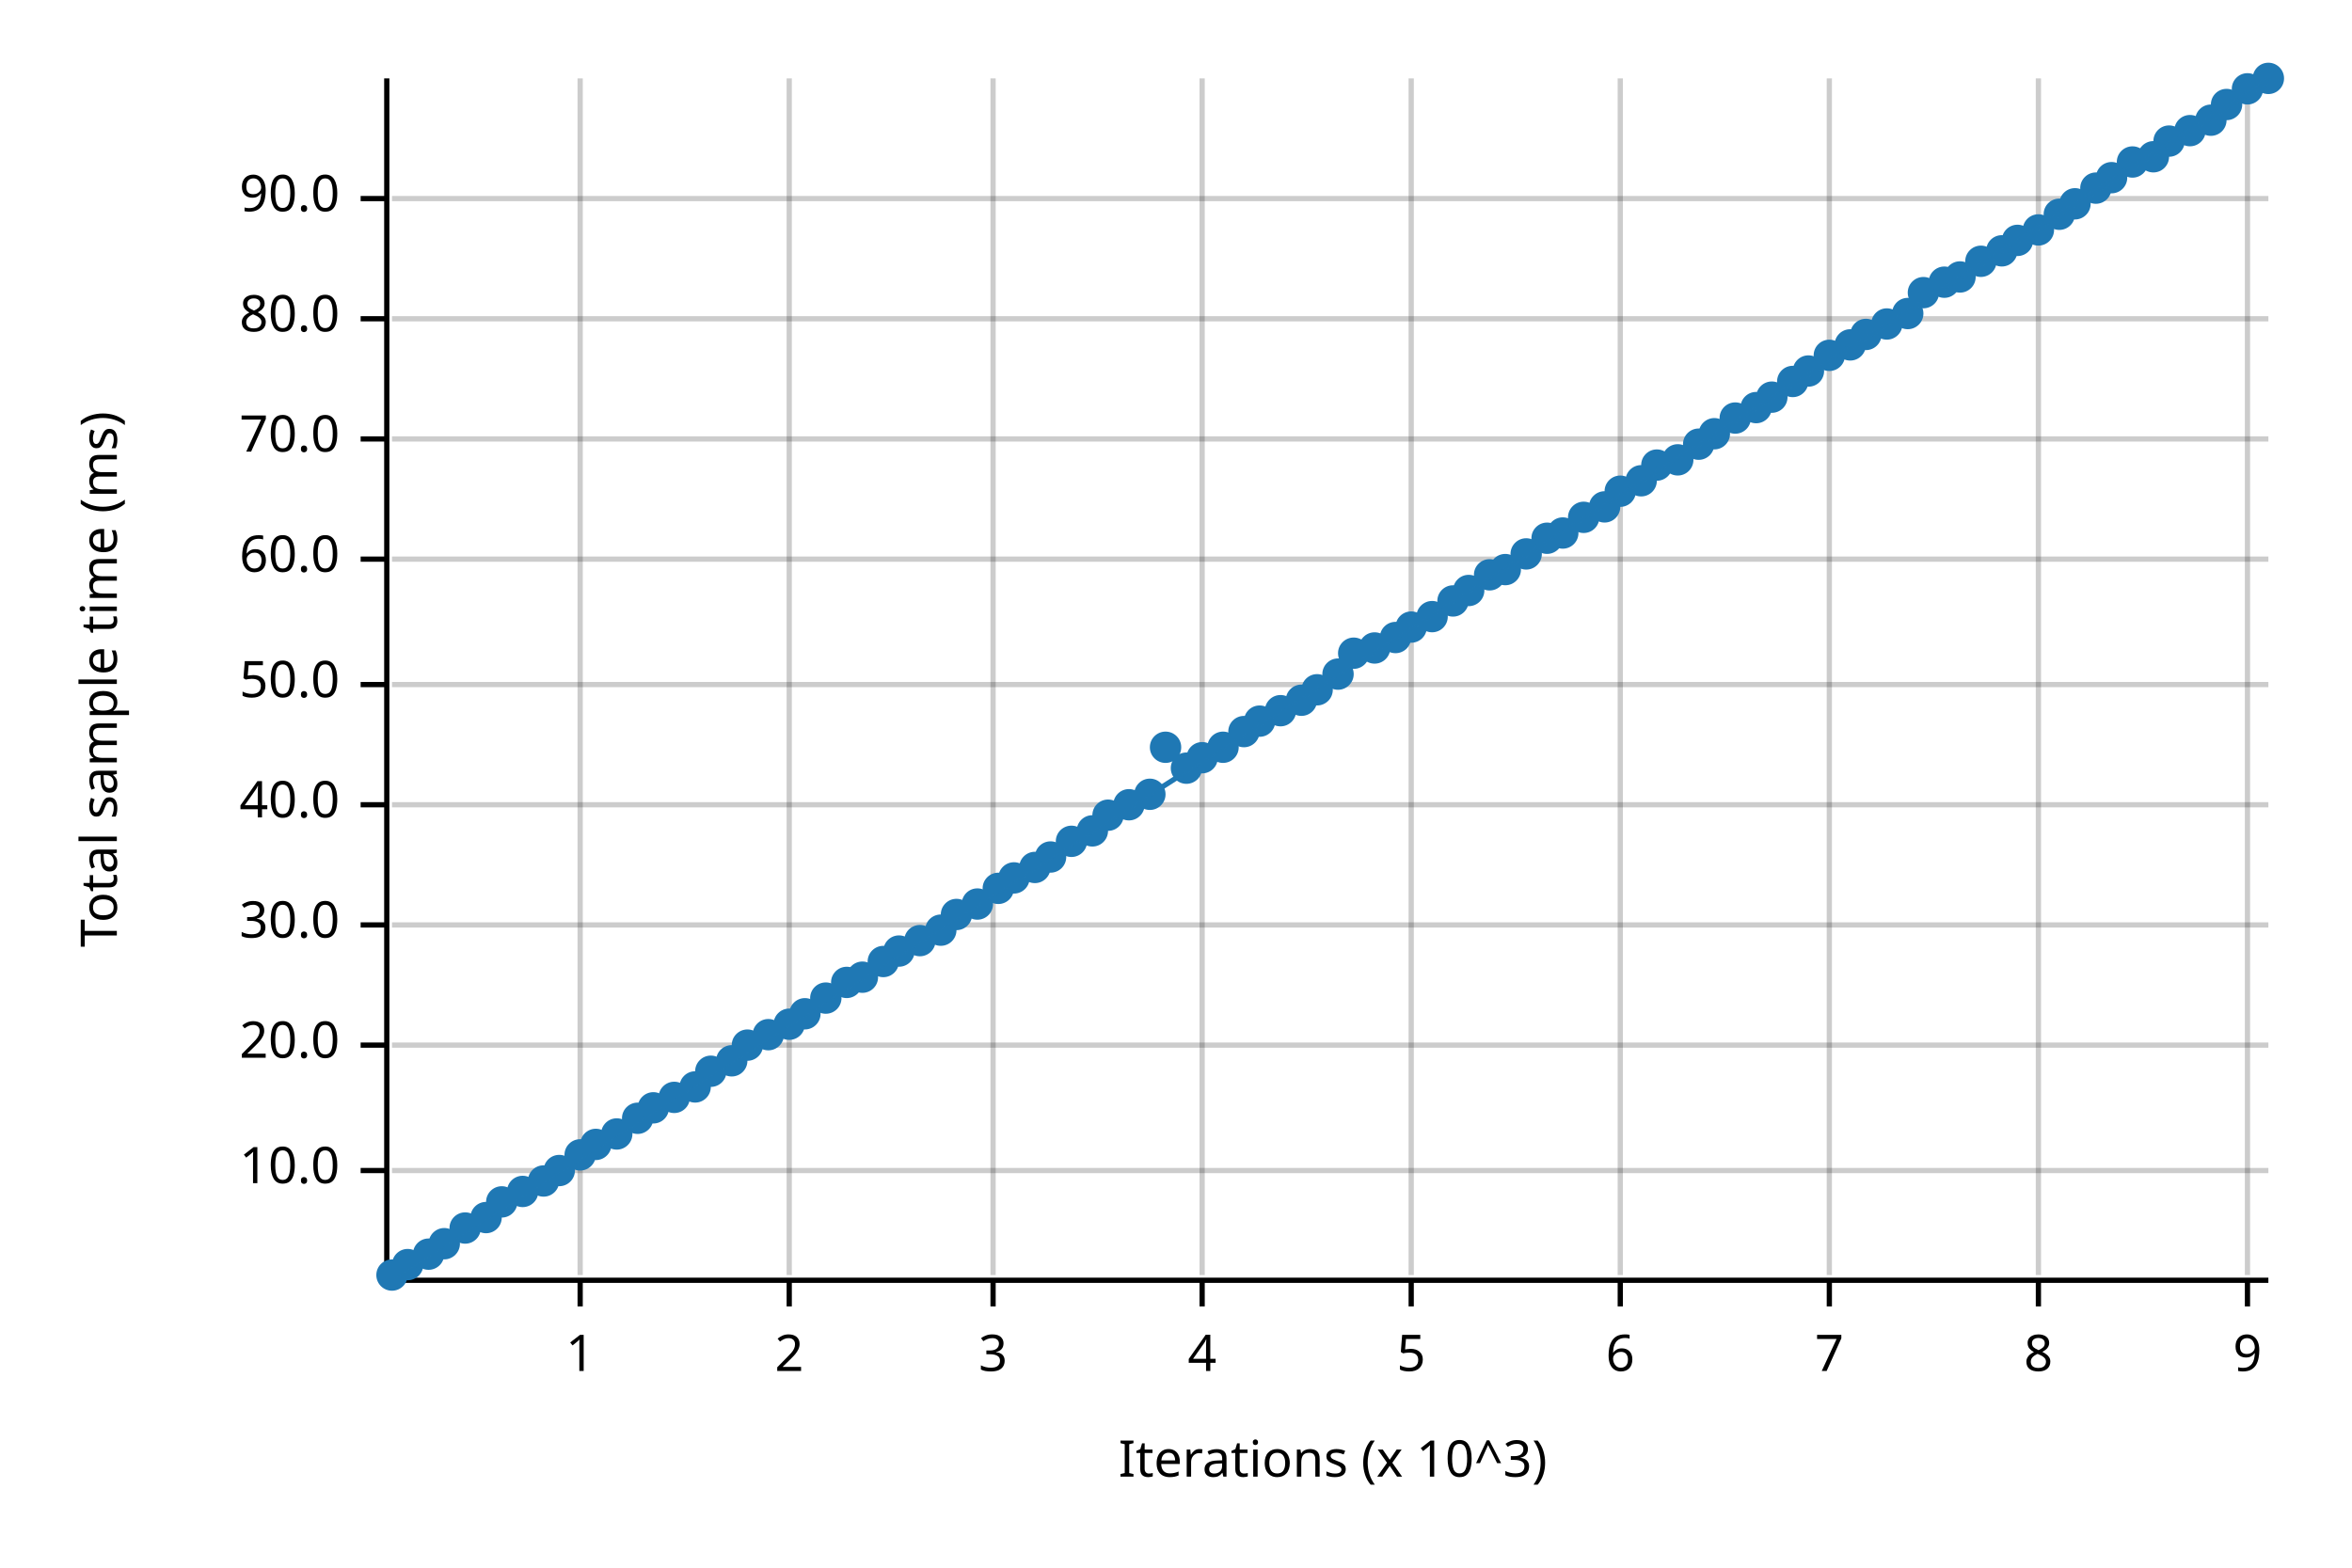
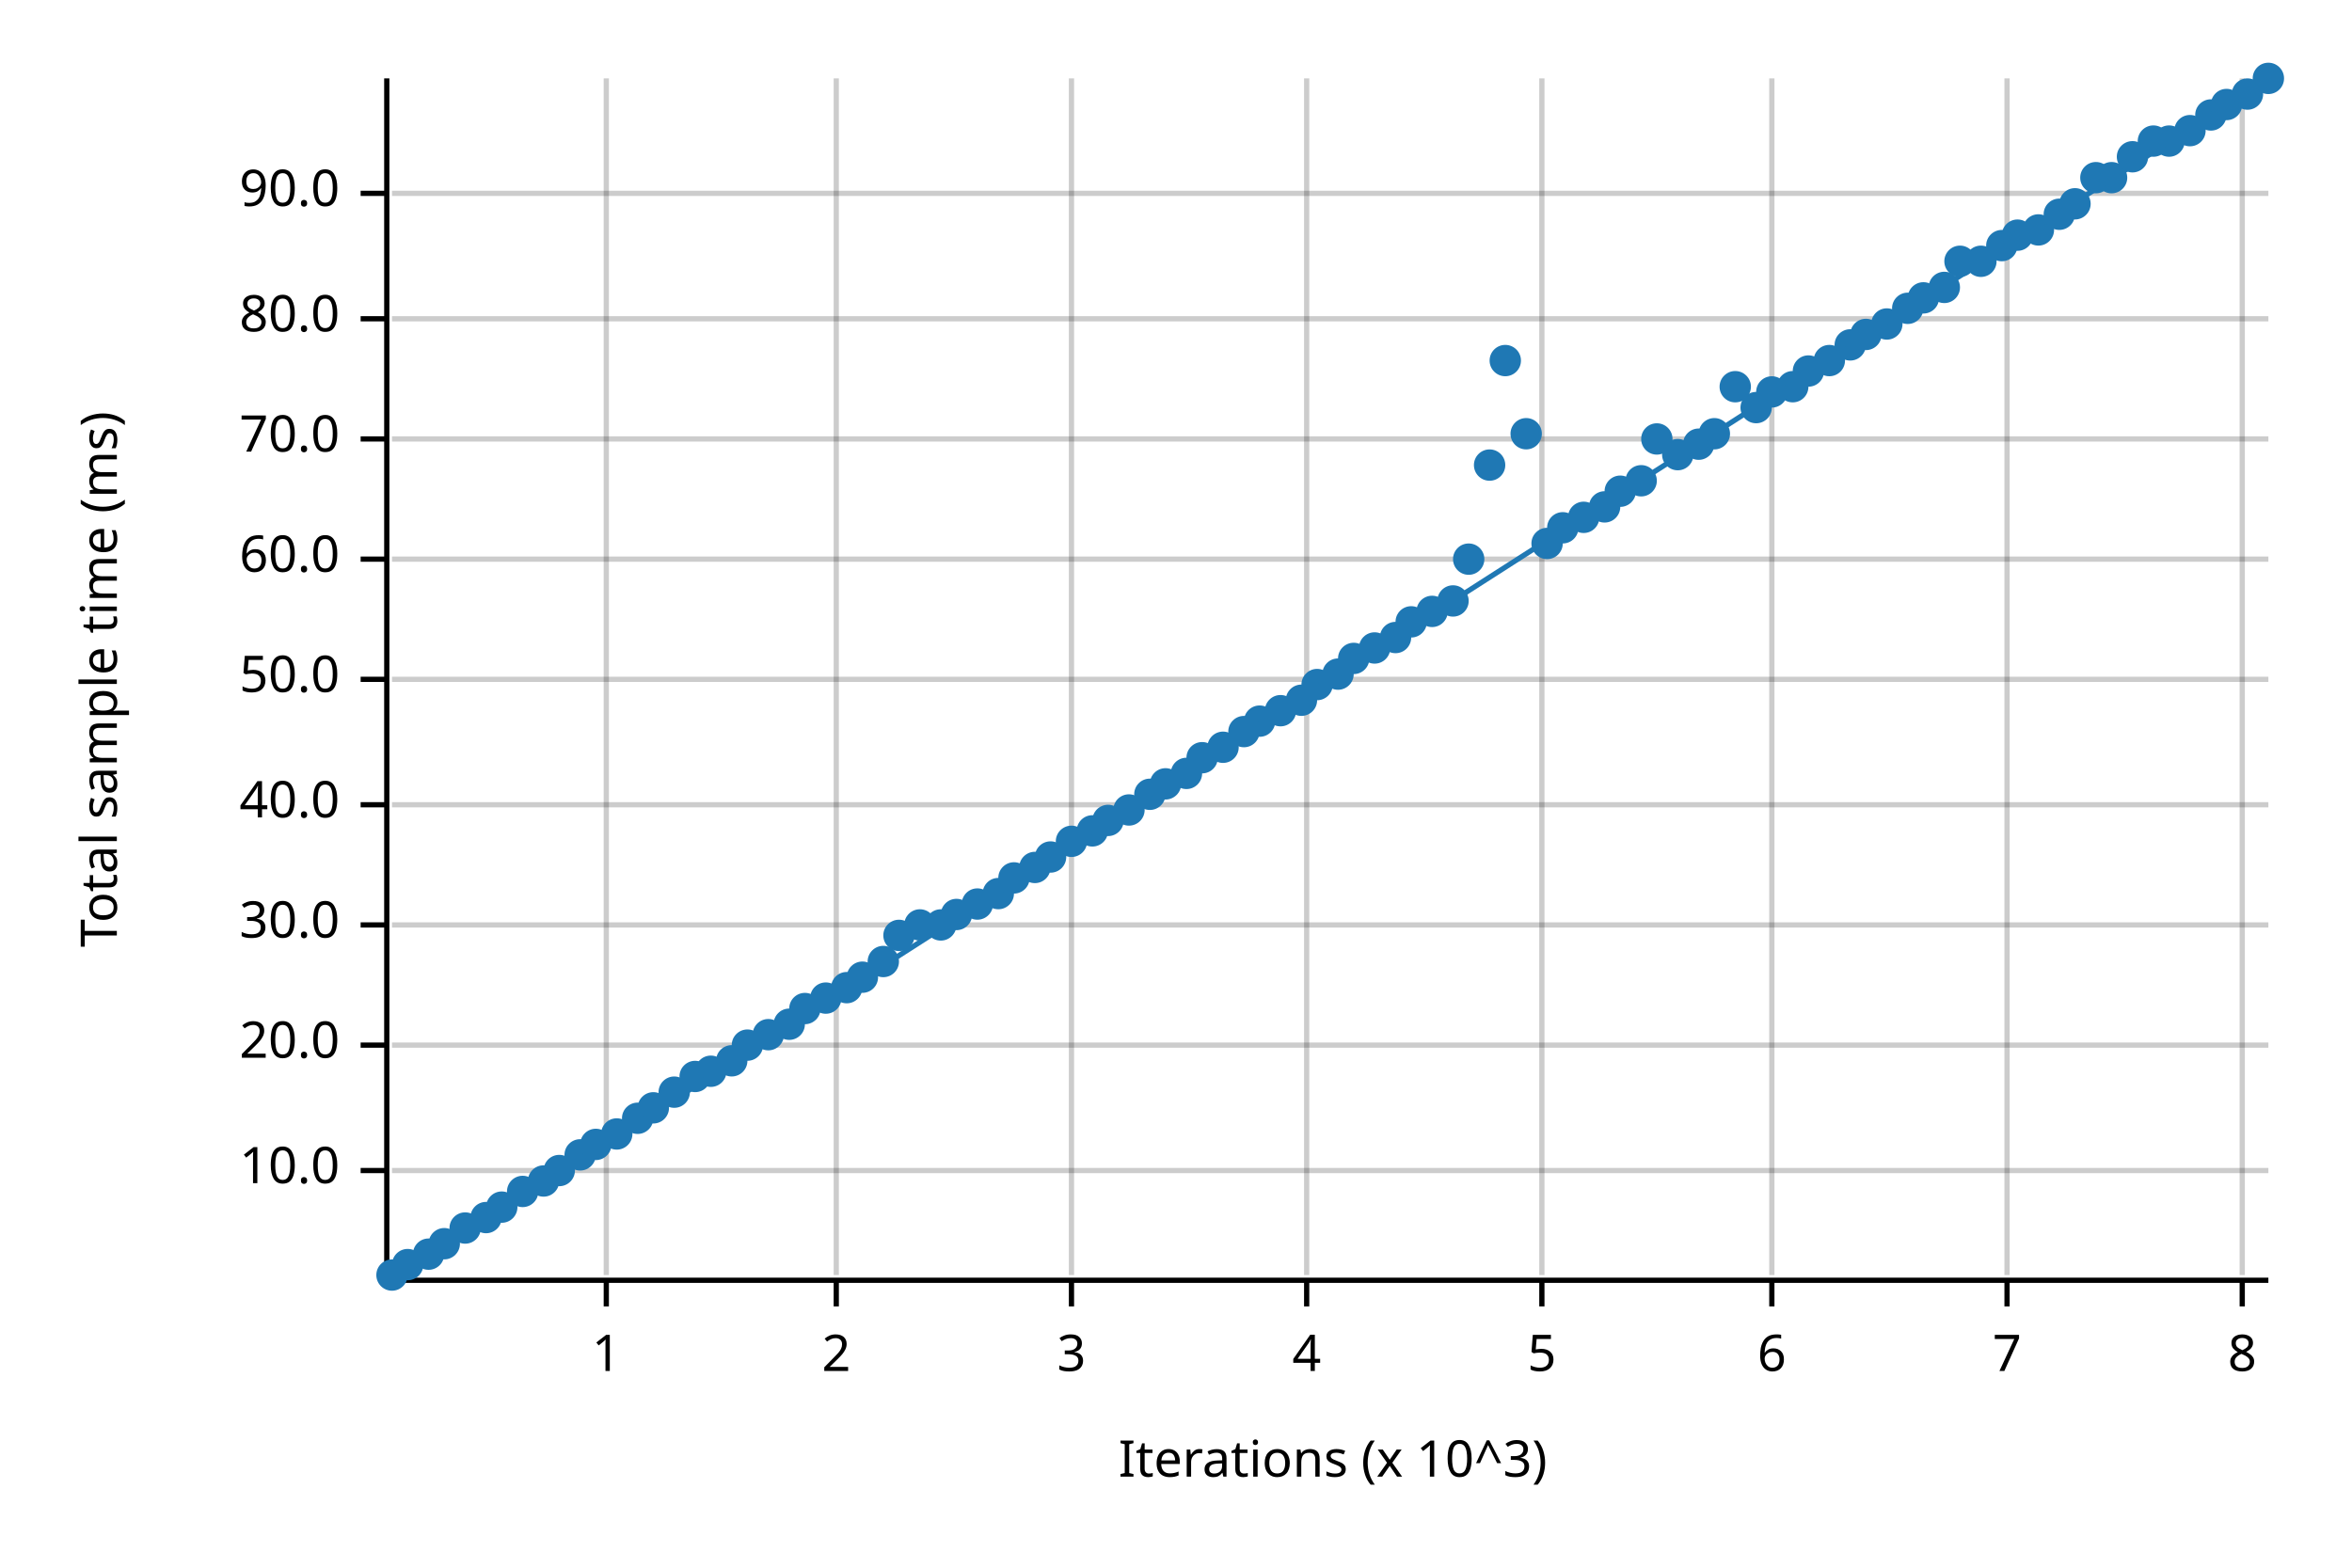
<svg xmlns="http://www.w3.org/2000/svg" width="450" height="300" viewBox="0 0 450 300">
  <text x="15" y="130" dy="0.76em" text-anchor="middle" font-family="sans-serif" font-size="9.677" opacity="1" fill="#000000" transform="rotate(270, 15, 130)">
Total sample time (ms)
</text>
  <text x="255" y="285" dy="-0.5ex" text-anchor="middle" font-family="sans-serif" font-size="9.677" opacity="1" fill="#000000">
Iterations (x 10^3)
</text>
-   <line opacity="0.2" stroke="#000000" stroke-width="1" x1="111" y1="244" x2="111" y2="15" />
-   <line opacity="0.2" stroke="#000000" stroke-width="1" x1="151" y1="244" x2="151" y2="15" />
-   <line opacity="0.2" stroke="#000000" stroke-width="1" x1="190" y1="244" x2="190" y2="15" />
-   <line opacity="0.2" stroke="#000000" stroke-width="1" x1="230" y1="244" x2="230" y2="15" />
-   <line opacity="0.2" stroke="#000000" stroke-width="1" x1="270" y1="244" x2="270" y2="15" />
-   <line opacity="0.2" stroke="#000000" stroke-width="1" x1="310" y1="244" x2="310" y2="15" />
-   <line opacity="0.2" stroke="#000000" stroke-width="1" x1="350" y1="244" x2="350" y2="15" />
-   <line opacity="0.2" stroke="#000000" stroke-width="1" x1="390" y1="244" x2="390" y2="15" />
-   <line opacity="0.2" stroke="#000000" stroke-width="1" x1="430" y1="244" x2="430" y2="15" />
+   <line opacity="0.2" stroke="#000000" stroke-width="1" x1="116" y1="244" x2="116" y2="15" />
+   <line opacity="0.2" stroke="#000000" stroke-width="1" x1="160" y1="244" x2="160" y2="15" />
+   <line opacity="0.2" stroke="#000000" stroke-width="1" x1="205" y1="244" x2="205" y2="15" />
+   <line opacity="0.2" stroke="#000000" stroke-width="1" x1="250" y1="244" x2="250" y2="15" />
+   <line opacity="0.2" stroke="#000000" stroke-width="1" x1="295" y1="244" x2="295" y2="15" />
+   <line opacity="0.2" stroke="#000000" stroke-width="1" x1="339" y1="244" x2="339" y2="15" />
+   <line opacity="0.2" stroke="#000000" stroke-width="1" x1="384" y1="244" x2="384" y2="15" />
+   <line opacity="0.2" stroke="#000000" stroke-width="1" x1="429" y1="244" x2="429" y2="15" />
  <line opacity="0.2" stroke="#000000" stroke-width="1" x1="75" y1="224" x2="434" y2="224" />
  <line opacity="0.2" stroke="#000000" stroke-width="1" x1="75" y1="200" x2="434" y2="200" />
  <line opacity="0.2" stroke="#000000" stroke-width="1" x1="75" y1="177" x2="434" y2="177" />
  <line opacity="0.2" stroke="#000000" stroke-width="1" x1="75" y1="154" x2="434" y2="154" />
-   <line opacity="0.2" stroke="#000000" stroke-width="1" x1="75" y1="131" x2="434" y2="131" />
+   <line opacity="0.2" stroke="#000000" stroke-width="1" x1="75" y1="130" x2="434" y2="130" />
  <line opacity="0.2" stroke="#000000" stroke-width="1" x1="75" y1="107" x2="434" y2="107" />
  <line opacity="0.2" stroke="#000000" stroke-width="1" x1="75" y1="84" x2="434" y2="84" />
  <line opacity="0.2" stroke="#000000" stroke-width="1" x1="75" y1="61" x2="434" y2="61" />
-   <line opacity="0.2" stroke="#000000" stroke-width="1" x1="75" y1="38" x2="434" y2="38" />
+   <line opacity="0.2" stroke="#000000" stroke-width="1" x1="75" y1="37" x2="434" y2="37" />
  <polyline fill="none" opacity="1" stroke="#000000" stroke-width="1" points="74,15 74,244 " />
  <text x="65" y="224" dy="0.5ex" text-anchor="end" font-family="sans-serif" font-size="9.677" opacity="1" fill="#000000">
10.0
</text>
  <polyline fill="none" opacity="1" stroke="#000000" stroke-width="1" points="69,224 74,224 " />
  <text x="65" y="200" dy="0.5ex" text-anchor="end" font-family="sans-serif" font-size="9.677" opacity="1" fill="#000000">
20.0
</text>
  <polyline fill="none" opacity="1" stroke="#000000" stroke-width="1" points="69,200 74,200 " />
  <text x="65" y="177" dy="0.5ex" text-anchor="end" font-family="sans-serif" font-size="9.677" opacity="1" fill="#000000">
30.0
</text>
  <polyline fill="none" opacity="1" stroke="#000000" stroke-width="1" points="69,177 74,177 " />
  <text x="65" y="154" dy="0.5ex" text-anchor="end" font-family="sans-serif" font-size="9.677" opacity="1" fill="#000000">
40.0
</text>
  <polyline fill="none" opacity="1" stroke="#000000" stroke-width="1" points="69,154 74,154 " />
-   <text x="65" y="131" dy="0.5ex" text-anchor="end" font-family="sans-serif" font-size="9.677" opacity="1" fill="#000000">
+   <text x="65" y="130" dy="0.5ex" text-anchor="end" font-family="sans-serif" font-size="9.677" opacity="1" fill="#000000">
50.0
</text>
-   <polyline fill="none" opacity="1" stroke="#000000" stroke-width="1" points="69,131 74,131 " />
+   <polyline fill="none" opacity="1" stroke="#000000" stroke-width="1" points="69,130 74,130 " />
  <text x="65" y="107" dy="0.5ex" text-anchor="end" font-family="sans-serif" font-size="9.677" opacity="1" fill="#000000">
60.0
</text>
  <polyline fill="none" opacity="1" stroke="#000000" stroke-width="1" points="69,107 74,107 " />
  <text x="65" y="84" dy="0.5ex" text-anchor="end" font-family="sans-serif" font-size="9.677" opacity="1" fill="#000000">
70.0
</text>
  <polyline fill="none" opacity="1" stroke="#000000" stroke-width="1" points="69,84 74,84 " />
  <text x="65" y="61" dy="0.5ex" text-anchor="end" font-family="sans-serif" font-size="9.677" opacity="1" fill="#000000">
80.0
</text>
  <polyline fill="none" opacity="1" stroke="#000000" stroke-width="1" points="69,61 74,61 " />
-   <text x="65" y="38" dy="0.5ex" text-anchor="end" font-family="sans-serif" font-size="9.677" opacity="1" fill="#000000">
+   <text x="65" y="37" dy="0.5ex" text-anchor="end" font-family="sans-serif" font-size="9.677" opacity="1" fill="#000000">
90.0
</text>
-   <polyline fill="none" opacity="1" stroke="#000000" stroke-width="1" points="69,38 74,38 " />
+   <polyline fill="none" opacity="1" stroke="#000000" stroke-width="1" points="69,37 74,37 " />
  <polyline fill="none" opacity="1" stroke="#000000" stroke-width="1" points="75,245 434,245 " />
-   <text x="111" y="255" dy="0.76em" text-anchor="middle" font-family="sans-serif" font-size="9.677" opacity="1" fill="#000000">
+   <text x="116" y="255" dy="0.76em" text-anchor="middle" font-family="sans-serif" font-size="9.677" opacity="1" fill="#000000">
1
</text>
-   <polyline fill="none" opacity="1" stroke="#000000" stroke-width="1" points="111,245 111,250 " />
-   <text x="151" y="255" dy="0.76em" text-anchor="middle" font-family="sans-serif" font-size="9.677" opacity="1" fill="#000000">
+   <polyline fill="none" opacity="1" stroke="#000000" stroke-width="1" points="116,245 116,250 " />
+   <text x="160" y="255" dy="0.76em" text-anchor="middle" font-family="sans-serif" font-size="9.677" opacity="1" fill="#000000">
2
</text>
-   <polyline fill="none" opacity="1" stroke="#000000" stroke-width="1" points="151,245 151,250 " />
-   <text x="190" y="255" dy="0.76em" text-anchor="middle" font-family="sans-serif" font-size="9.677" opacity="1" fill="#000000">
+   <polyline fill="none" opacity="1" stroke="#000000" stroke-width="1" points="160,245 160,250 " />
+   <text x="205" y="255" dy="0.76em" text-anchor="middle" font-family="sans-serif" font-size="9.677" opacity="1" fill="#000000">
3
</text>
-   <polyline fill="none" opacity="1" stroke="#000000" stroke-width="1" points="190,245 190,250 " />
-   <text x="230" y="255" dy="0.76em" text-anchor="middle" font-family="sans-serif" font-size="9.677" opacity="1" fill="#000000">
+   <polyline fill="none" opacity="1" stroke="#000000" stroke-width="1" points="205,245 205,250 " />
+   <text x="250" y="255" dy="0.76em" text-anchor="middle" font-family="sans-serif" font-size="9.677" opacity="1" fill="#000000">
4
</text>
-   <polyline fill="none" opacity="1" stroke="#000000" stroke-width="1" points="230,245 230,250 " />
-   <text x="270" y="255" dy="0.76em" text-anchor="middle" font-family="sans-serif" font-size="9.677" opacity="1" fill="#000000">
+   <polyline fill="none" opacity="1" stroke="#000000" stroke-width="1" points="250,245 250,250 " />
+   <text x="295" y="255" dy="0.76em" text-anchor="middle" font-family="sans-serif" font-size="9.677" opacity="1" fill="#000000">
5
</text>
-   <polyline fill="none" opacity="1" stroke="#000000" stroke-width="1" points="270,245 270,250 " />
-   <text x="310" y="255" dy="0.76em" text-anchor="middle" font-family="sans-serif" font-size="9.677" opacity="1" fill="#000000">
+   <polyline fill="none" opacity="1" stroke="#000000" stroke-width="1" points="295,245 295,250 " />
+   <text x="339" y="255" dy="0.76em" text-anchor="middle" font-family="sans-serif" font-size="9.677" opacity="1" fill="#000000">
6
</text>
-   <polyline fill="none" opacity="1" stroke="#000000" stroke-width="1" points="310,245 310,250 " />
-   <text x="350" y="255" dy="0.76em" text-anchor="middle" font-family="sans-serif" font-size="9.677" opacity="1" fill="#000000">
+   <polyline fill="none" opacity="1" stroke="#000000" stroke-width="1" points="339,245 339,250 " />
+   <text x="384" y="255" dy="0.76em" text-anchor="middle" font-family="sans-serif" font-size="9.677" opacity="1" fill="#000000">
7
</text>
-   <polyline fill="none" opacity="1" stroke="#000000" stroke-width="1" points="350,245 350,250 " />
-   <text x="390" y="255" dy="0.76em" text-anchor="middle" font-family="sans-serif" font-size="9.677" opacity="1" fill="#000000">
+   <polyline fill="none" opacity="1" stroke="#000000" stroke-width="1" points="384,245 384,250 " />
+   <text x="429" y="255" dy="0.76em" text-anchor="middle" font-family="sans-serif" font-size="9.677" opacity="1" fill="#000000">
8
</text>
-   <polyline fill="none" opacity="1" stroke="#000000" stroke-width="1" points="390,245 390,250 " />
-   <text x="430" y="255" dy="0.76em" text-anchor="middle" font-family="sans-serif" font-size="9.677" opacity="1" fill="#000000">
- 9
- </text>
-   <polyline fill="none" opacity="1" stroke="#000000" stroke-width="1" points="430,245 430,250 " />
+   <polyline fill="none" opacity="1" stroke="#000000" stroke-width="1" points="429,245 429,250 " />
  <circle cx="75" cy="244" r="3" opacity="1" fill="#1F78B4" stroke="none" stroke-width="1" />
  <circle cx="78" cy="242" r="3" opacity="1" fill="#1F78B4" stroke="none" stroke-width="1" />
  <circle cx="82" cy="240" r="3" opacity="1" fill="#1F78B4" stroke="none" stroke-width="1" />
  <circle cx="85" cy="238" r="3" opacity="1" fill="#1F78B4" stroke="none" stroke-width="1" />
  <circle cx="89" cy="235" r="3" opacity="1" fill="#1F78B4" stroke="none" stroke-width="1" />
  <circle cx="93" cy="233" r="3" opacity="1" fill="#1F78B4" stroke="none" stroke-width="1" />
-   <circle cx="96" cy="230" r="3" opacity="1" fill="#1F78B4" stroke="none" stroke-width="1" />
+   <circle cx="96" cy="231" r="3" opacity="1" fill="#1F78B4" stroke="none" stroke-width="1" />
  <circle cx="100" cy="228" r="3" opacity="1" fill="#1F78B4" stroke="none" stroke-width="1" />
  <circle cx="104" cy="226" r="3" opacity="1" fill="#1F78B4" stroke="none" stroke-width="1" />
  <circle cx="107" cy="224" r="3" opacity="1" fill="#1F78B4" stroke="none" stroke-width="1" />
  <circle cx="111" cy="221" r="3" opacity="1" fill="#1F78B4" stroke="none" stroke-width="1" />
  <circle cx="114" cy="219" r="3" opacity="1" fill="#1F78B4" stroke="none" stroke-width="1" />
  <circle cx="118" cy="217" r="3" opacity="1" fill="#1F78B4" stroke="none" stroke-width="1" />
  <circle cx="122" cy="214" r="3" opacity="1" fill="#1F78B4" stroke="none" stroke-width="1" />
  <circle cx="125" cy="212" r="3" opacity="1" fill="#1F78B4" stroke="none" stroke-width="1" />
-   <circle cx="129" cy="210" r="3" opacity="1" fill="#1F78B4" stroke="none" stroke-width="1" />
-   <circle cx="133" cy="208" r="3" opacity="1" fill="#1F78B4" stroke="none" stroke-width="1" />
+   <circle cx="129" cy="209" r="3" opacity="1" fill="#1F78B4" stroke="none" stroke-width="1" />
+   <circle cx="133" cy="206" r="3" opacity="1" fill="#1F78B4" stroke="none" stroke-width="1" />
  <circle cx="136" cy="205" r="3" opacity="1" fill="#1F78B4" stroke="none" stroke-width="1" />
  <circle cx="140" cy="203" r="3" opacity="1" fill="#1F78B4" stroke="none" stroke-width="1" />
  <circle cx="143" cy="200" r="3" opacity="1" fill="#1F78B4" stroke="none" stroke-width="1" />
  <circle cx="147" cy="198" r="3" opacity="1" fill="#1F78B4" stroke="none" stroke-width="1" />
  <circle cx="151" cy="196" r="3" opacity="1" fill="#1F78B4" stroke="none" stroke-width="1" />
-   <circle cx="154" cy="194" r="3" opacity="1" fill="#1F78B4" stroke="none" stroke-width="1" />
+   <circle cx="154" cy="193" r="3" opacity="1" fill="#1F78B4" stroke="none" stroke-width="1" />
  <circle cx="158" cy="191" r="3" opacity="1" fill="#1F78B4" stroke="none" stroke-width="1" />
-   <circle cx="162" cy="188" r="3" opacity="1" fill="#1F78B4" stroke="none" stroke-width="1" />
+   <circle cx="162" cy="189" r="3" opacity="1" fill="#1F78B4" stroke="none" stroke-width="1" />
  <circle cx="165" cy="187" r="3" opacity="1" fill="#1F78B4" stroke="none" stroke-width="1" />
  <circle cx="169" cy="184" r="3" opacity="1" fill="#1F78B4" stroke="none" stroke-width="1" />
-   <circle cx="172" cy="182" r="3" opacity="1" fill="#1F78B4" stroke="none" stroke-width="1" />
-   <circle cx="176" cy="180" r="3" opacity="1" fill="#1F78B4" stroke="none" stroke-width="1" />
-   <circle cx="180" cy="178" r="3" opacity="1" fill="#1F78B4" stroke="none" stroke-width="1" />
+   <circle cx="172" cy="179" r="3" opacity="1" fill="#1F78B4" stroke="none" stroke-width="1" />
+   <circle cx="176" cy="177" r="3" opacity="1" fill="#1F78B4" stroke="none" stroke-width="1" />
+   <circle cx="180" cy="177" r="3" opacity="1" fill="#1F78B4" stroke="none" stroke-width="1" />
  <circle cx="183" cy="175" r="3" opacity="1" fill="#1F78B4" stroke="none" stroke-width="1" />
  <circle cx="187" cy="173" r="3" opacity="1" fill="#1F78B4" stroke="none" stroke-width="1" />
-   <circle cx="191" cy="170" r="3" opacity="1" fill="#1F78B4" stroke="none" stroke-width="1" />
+   <circle cx="191" cy="171" r="3" opacity="1" fill="#1F78B4" stroke="none" stroke-width="1" />
  <circle cx="194" cy="168" r="3" opacity="1" fill="#1F78B4" stroke="none" stroke-width="1" />
  <circle cx="198" cy="166" r="3" opacity="1" fill="#1F78B4" stroke="none" stroke-width="1" />
  <circle cx="201" cy="164" r="3" opacity="1" fill="#1F78B4" stroke="none" stroke-width="1" />
  <circle cx="205" cy="161" r="3" opacity="1" fill="#1F78B4" stroke="none" stroke-width="1" />
  <circle cx="209" cy="159" r="3" opacity="1" fill="#1F78B4" stroke="none" stroke-width="1" />
-   <circle cx="212" cy="156" r="3" opacity="1" fill="#1F78B4" stroke="none" stroke-width="1" />
-   <circle cx="216" cy="154" r="3" opacity="1" fill="#1F78B4" stroke="none" stroke-width="1" />
+   <circle cx="212" cy="157" r="3" opacity="1" fill="#1F78B4" stroke="none" stroke-width="1" />
+   <circle cx="216" cy="155" r="3" opacity="1" fill="#1F78B4" stroke="none" stroke-width="1" />
  <circle cx="220" cy="152" r="3" opacity="1" fill="#1F78B4" stroke="none" stroke-width="1" />
-   <circle cx="223" cy="143" r="3" opacity="1" fill="#1F78B4" stroke="none" stroke-width="1" />
-   <circle cx="227" cy="147" r="3" opacity="1" fill="#1F78B4" stroke="none" stroke-width="1" />
+   <circle cx="223" cy="150" r="3" opacity="1" fill="#1F78B4" stroke="none" stroke-width="1" />
+   <circle cx="227" cy="148" r="3" opacity="1" fill="#1F78B4" stroke="none" stroke-width="1" />
  <circle cx="230" cy="145" r="3" opacity="1" fill="#1F78B4" stroke="none" stroke-width="1" />
  <circle cx="234" cy="143" r="3" opacity="1" fill="#1F78B4" stroke="none" stroke-width="1" />
  <circle cx="238" cy="140" r="3" opacity="1" fill="#1F78B4" stroke="none" stroke-width="1" />
  <circle cx="241" cy="138" r="3" opacity="1" fill="#1F78B4" stroke="none" stroke-width="1" />
  <circle cx="245" cy="136" r="3" opacity="1" fill="#1F78B4" stroke="none" stroke-width="1" />
  <circle cx="249" cy="134" r="3" opacity="1" fill="#1F78B4" stroke="none" stroke-width="1" />
-   <circle cx="252" cy="132" r="3" opacity="1" fill="#1F78B4" stroke="none" stroke-width="1" />
+   <circle cx="252" cy="131" r="3" opacity="1" fill="#1F78B4" stroke="none" stroke-width="1" />
  <circle cx="256" cy="129" r="3" opacity="1" fill="#1F78B4" stroke="none" stroke-width="1" />
-   <circle cx="259" cy="125" r="3" opacity="1" fill="#1F78B4" stroke="none" stroke-width="1" />
+   <circle cx="259" cy="126" r="3" opacity="1" fill="#1F78B4" stroke="none" stroke-width="1" />
  <circle cx="263" cy="124" r="3" opacity="1" fill="#1F78B4" stroke="none" stroke-width="1" />
  <circle cx="267" cy="122" r="3" opacity="1" fill="#1F78B4" stroke="none" stroke-width="1" />
-   <circle cx="270" cy="120" r="3" opacity="1" fill="#1F78B4" stroke="none" stroke-width="1" />
-   <circle cx="274" cy="118" r="3" opacity="1" fill="#1F78B4" stroke="none" stroke-width="1" />
+   <circle cx="270" cy="119" r="3" opacity="1" fill="#1F78B4" stroke="none" stroke-width="1" />
+   <circle cx="274" cy="117" r="3" opacity="1" fill="#1F78B4" stroke="none" stroke-width="1" />
  <circle cx="278" cy="115" r="3" opacity="1" fill="#1F78B4" stroke="none" stroke-width="1" />
-   <circle cx="281" cy="113" r="3" opacity="1" fill="#1F78B4" stroke="none" stroke-width="1" />
-   <circle cx="285" cy="110" r="3" opacity="1" fill="#1F78B4" stroke="none" stroke-width="1" />
-   <circle cx="288" cy="109" r="3" opacity="1" fill="#1F78B4" stroke="none" stroke-width="1" />
-   <circle cx="292" cy="106" r="3" opacity="1" fill="#1F78B4" stroke="none" stroke-width="1" />
-   <circle cx="296" cy="103" r="3" opacity="1" fill="#1F78B4" stroke="none" stroke-width="1" />
-   <circle cx="299" cy="102" r="3" opacity="1" fill="#1F78B4" stroke="none" stroke-width="1" />
+   <circle cx="281" cy="107" r="3" opacity="1" fill="#1F78B4" stroke="none" stroke-width="1" />
+   <circle cx="285" cy="89" r="3" opacity="1" fill="#1F78B4" stroke="none" stroke-width="1" />
+   <circle cx="288" cy="69" r="3" opacity="1" fill="#1F78B4" stroke="none" stroke-width="1" />
+   <circle cx="292" cy="83" r="3" opacity="1" fill="#1F78B4" stroke="none" stroke-width="1" />
+   <circle cx="296" cy="104" r="3" opacity="1" fill="#1F78B4" stroke="none" stroke-width="1" />
+   <circle cx="299" cy="101" r="3" opacity="1" fill="#1F78B4" stroke="none" stroke-width="1" />
  <circle cx="303" cy="99" r="3" opacity="1" fill="#1F78B4" stroke="none" stroke-width="1" />
  <circle cx="307" cy="97" r="3" opacity="1" fill="#1F78B4" stroke="none" stroke-width="1" />
  <circle cx="310" cy="94" r="3" opacity="1" fill="#1F78B4" stroke="none" stroke-width="1" />
  <circle cx="314" cy="92" r="3" opacity="1" fill="#1F78B4" stroke="none" stroke-width="1" />
-   <circle cx="317" cy="89" r="3" opacity="1" fill="#1F78B4" stroke="none" stroke-width="1" />
-   <circle cx="321" cy="88" r="3" opacity="1" fill="#1F78B4" stroke="none" stroke-width="1" />
+   <circle cx="317" cy="84" r="3" opacity="1" fill="#1F78B4" stroke="none" stroke-width="1" />
+   <circle cx="321" cy="87" r="3" opacity="1" fill="#1F78B4" stroke="none" stroke-width="1" />
  <circle cx="325" cy="85" r="3" opacity="1" fill="#1F78B4" stroke="none" stroke-width="1" />
  <circle cx="328" cy="83" r="3" opacity="1" fill="#1F78B4" stroke="none" stroke-width="1" />
-   <circle cx="332" cy="80" r="3" opacity="1" fill="#1F78B4" stroke="none" stroke-width="1" />
+   <circle cx="332" cy="74" r="3" opacity="1" fill="#1F78B4" stroke="none" stroke-width="1" />
  <circle cx="336" cy="78" r="3" opacity="1" fill="#1F78B4" stroke="none" stroke-width="1" />
-   <circle cx="339" cy="76" r="3" opacity="1" fill="#1F78B4" stroke="none" stroke-width="1" />
-   <circle cx="343" cy="73" r="3" opacity="1" fill="#1F78B4" stroke="none" stroke-width="1" />
+   <circle cx="339" cy="75" r="3" opacity="1" fill="#1F78B4" stroke="none" stroke-width="1" />
+   <circle cx="343" cy="74" r="3" opacity="1" fill="#1F78B4" stroke="none" stroke-width="1" />
  <circle cx="346" cy="71" r="3" opacity="1" fill="#1F78B4" stroke="none" stroke-width="1" />
-   <circle cx="350" cy="68" r="3" opacity="1" fill="#1F78B4" stroke="none" stroke-width="1" />
+   <circle cx="350" cy="69" r="3" opacity="1" fill="#1F78B4" stroke="none" stroke-width="1" />
  <circle cx="354" cy="66" r="3" opacity="1" fill="#1F78B4" stroke="none" stroke-width="1" />
  <circle cx="357" cy="64" r="3" opacity="1" fill="#1F78B4" stroke="none" stroke-width="1" />
  <circle cx="361" cy="62" r="3" opacity="1" fill="#1F78B4" stroke="none" stroke-width="1" />
-   <circle cx="365" cy="60" r="3" opacity="1" fill="#1F78B4" stroke="none" stroke-width="1" />
-   <circle cx="368" cy="56" r="3" opacity="1" fill="#1F78B4" stroke="none" stroke-width="1" />
-   <circle cx="372" cy="54" r="3" opacity="1" fill="#1F78B4" stroke="none" stroke-width="1" />
-   <circle cx="375" cy="53" r="3" opacity="1" fill="#1F78B4" stroke="none" stroke-width="1" />
+   <circle cx="365" cy="59" r="3" opacity="1" fill="#1F78B4" stroke="none" stroke-width="1" />
+   <circle cx="368" cy="57" r="3" opacity="1" fill="#1F78B4" stroke="none" stroke-width="1" />
+   <circle cx="372" cy="55" r="3" opacity="1" fill="#1F78B4" stroke="none" stroke-width="1" />
+   <circle cx="375" cy="50" r="3" opacity="1" fill="#1F78B4" stroke="none" stroke-width="1" />
  <circle cx="379" cy="50" r="3" opacity="1" fill="#1F78B4" stroke="none" stroke-width="1" />
-   <circle cx="383" cy="48" r="3" opacity="1" fill="#1F78B4" stroke="none" stroke-width="1" />
-   <circle cx="386" cy="46" r="3" opacity="1" fill="#1F78B4" stroke="none" stroke-width="1" />
+   <circle cx="383" cy="47" r="3" opacity="1" fill="#1F78B4" stroke="none" stroke-width="1" />
+   <circle cx="386" cy="45" r="3" opacity="1" fill="#1F78B4" stroke="none" stroke-width="1" />
  <circle cx="390" cy="44" r="3" opacity="1" fill="#1F78B4" stroke="none" stroke-width="1" />
  <circle cx="394" cy="41" r="3" opacity="1" fill="#1F78B4" stroke="none" stroke-width="1" />
  <circle cx="397" cy="39" r="3" opacity="1" fill="#1F78B4" stroke="none" stroke-width="1" />
-   <circle cx="401" cy="36" r="3" opacity="1" fill="#1F78B4" stroke="none" stroke-width="1" />
+   <circle cx="401" cy="34" r="3" opacity="1" fill="#1F78B4" stroke="none" stroke-width="1" />
  <circle cx="404" cy="34" r="3" opacity="1" fill="#1F78B4" stroke="none" stroke-width="1" />
-   <circle cx="408" cy="31" r="3" opacity="1" fill="#1F78B4" stroke="none" stroke-width="1" />
-   <circle cx="412" cy="30" r="3" opacity="1" fill="#1F78B4" stroke="none" stroke-width="1" />
+   <circle cx="408" cy="30" r="3" opacity="1" fill="#1F78B4" stroke="none" stroke-width="1" />
+   <circle cx="412" cy="27" r="3" opacity="1" fill="#1F78B4" stroke="none" stroke-width="1" />
  <circle cx="415" cy="27" r="3" opacity="1" fill="#1F78B4" stroke="none" stroke-width="1" />
  <circle cx="419" cy="25" r="3" opacity="1" fill="#1F78B4" stroke="none" stroke-width="1" />
-   <circle cx="423" cy="23" r="3" opacity="1" fill="#1F78B4" stroke="none" stroke-width="1" />
+   <circle cx="423" cy="22" r="3" opacity="1" fill="#1F78B4" stroke="none" stroke-width="1" />
  <circle cx="426" cy="20" r="3" opacity="1" fill="#1F78B4" stroke="none" stroke-width="1" />
-   <circle cx="430" cy="17" r="3" opacity="1" fill="#1F78B4" stroke="none" stroke-width="1" />
+   <circle cx="430" cy="18" r="3" opacity="1" fill="#1F78B4" stroke="none" stroke-width="1" />
  <circle cx="434" cy="15" r="3" opacity="1" fill="#1F78B4" stroke="none" stroke-width="1" />
  <polyline fill="none" opacity="1" stroke="#1F78B4" stroke-width="1" points="75,245 434,15 " />
-   <polygon opacity="0.25" fill="#1F78B4" points="75,245 434,16 434,15 " />
+   <polygon opacity="0.25" fill="#1F78B4" points="75,245 434,15 434,15 " />
</svg>
